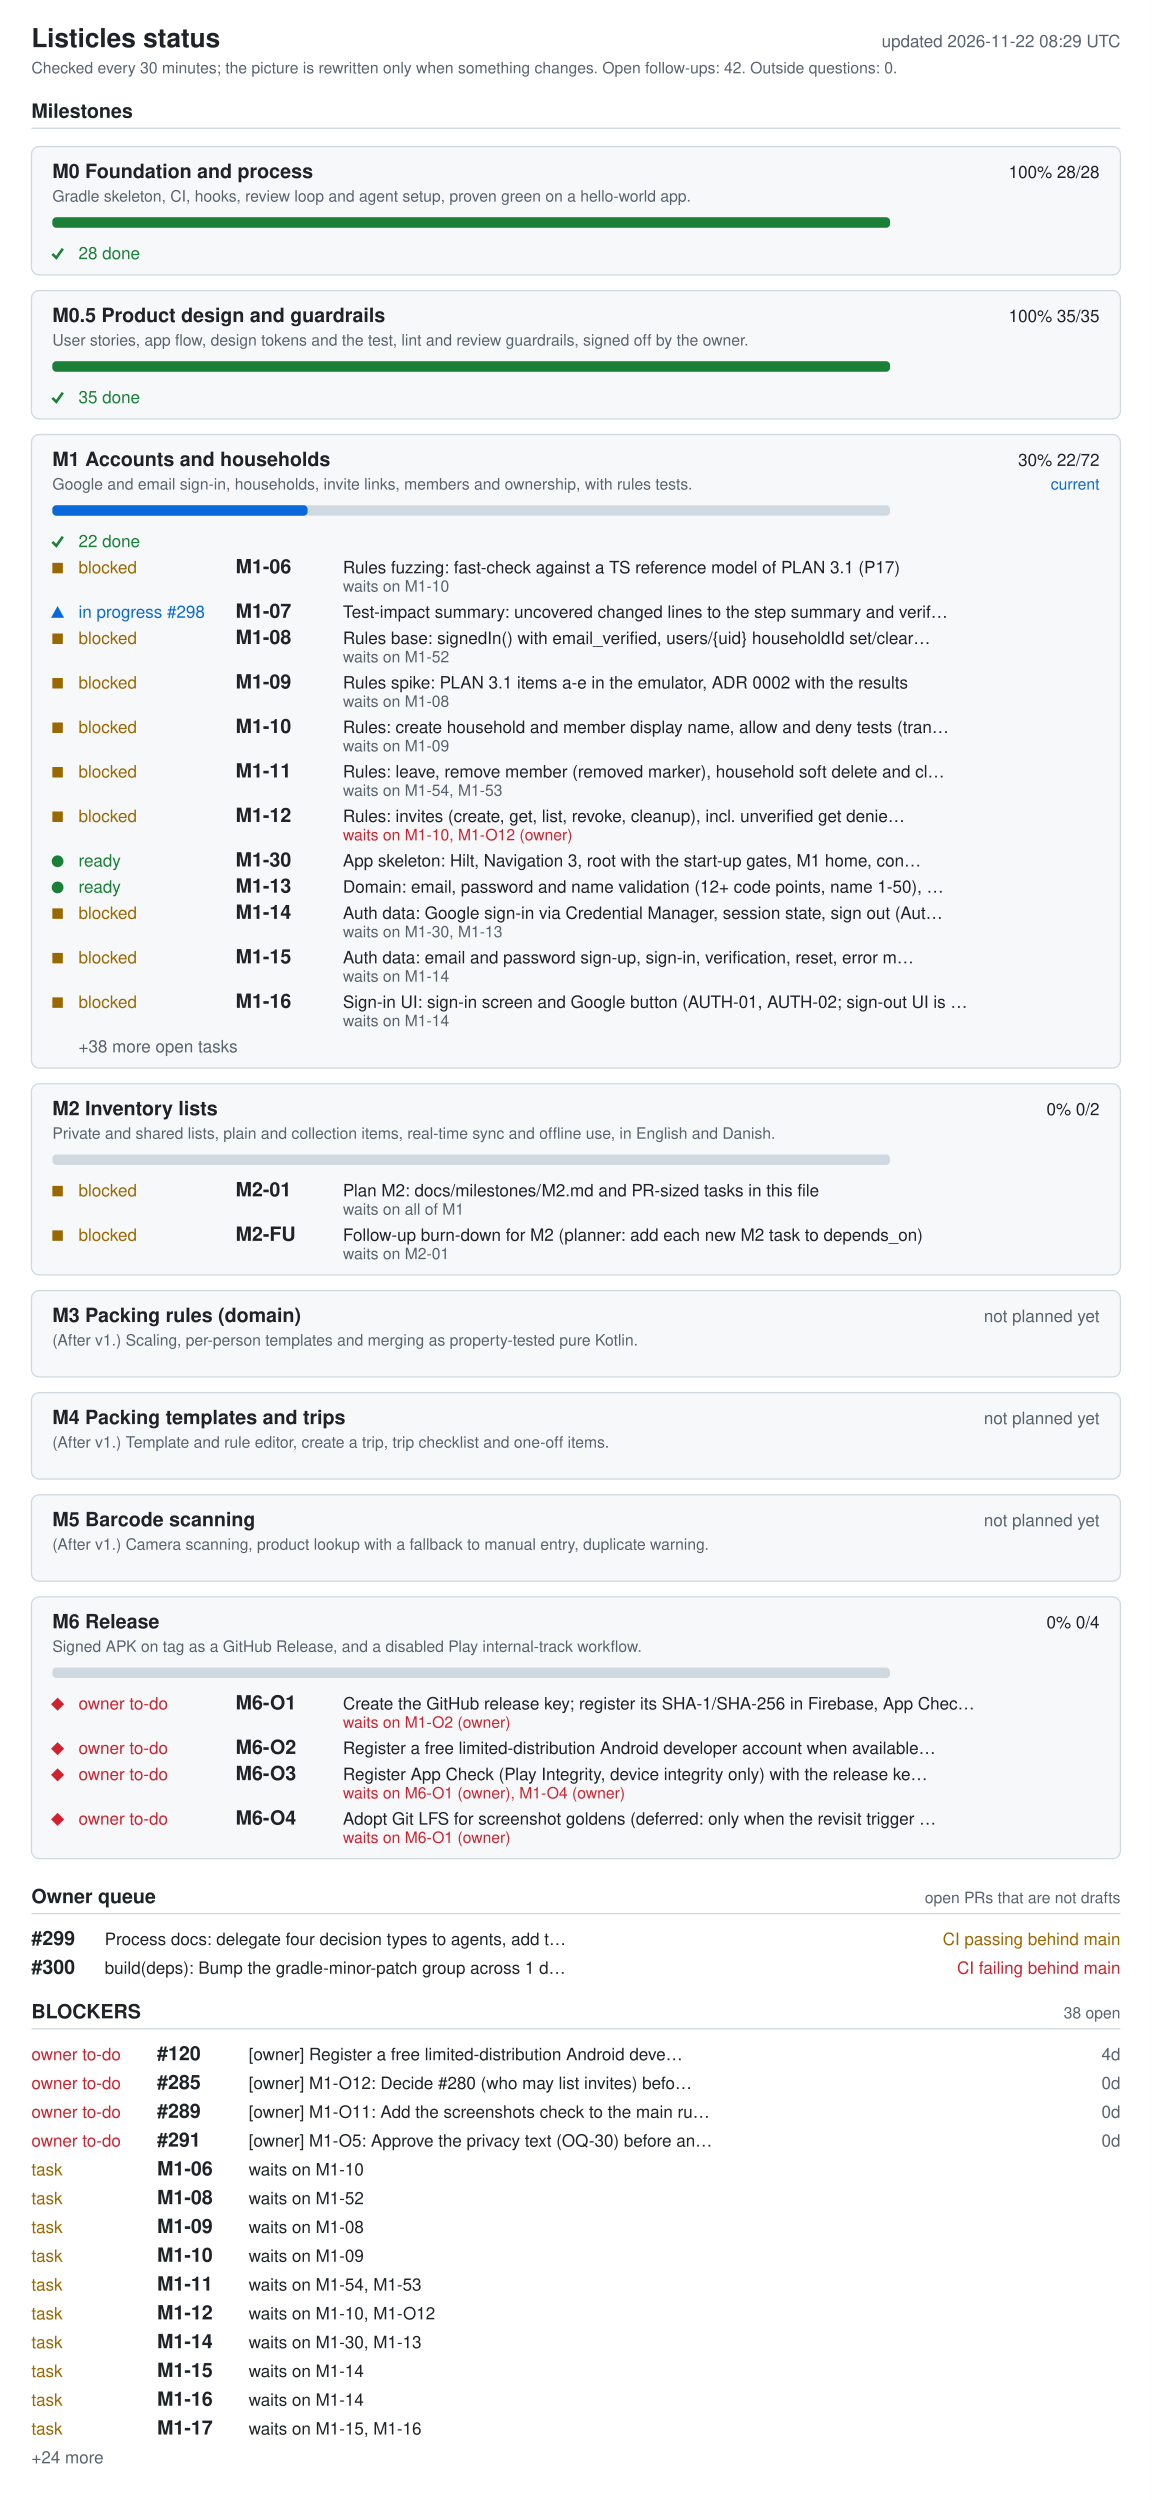
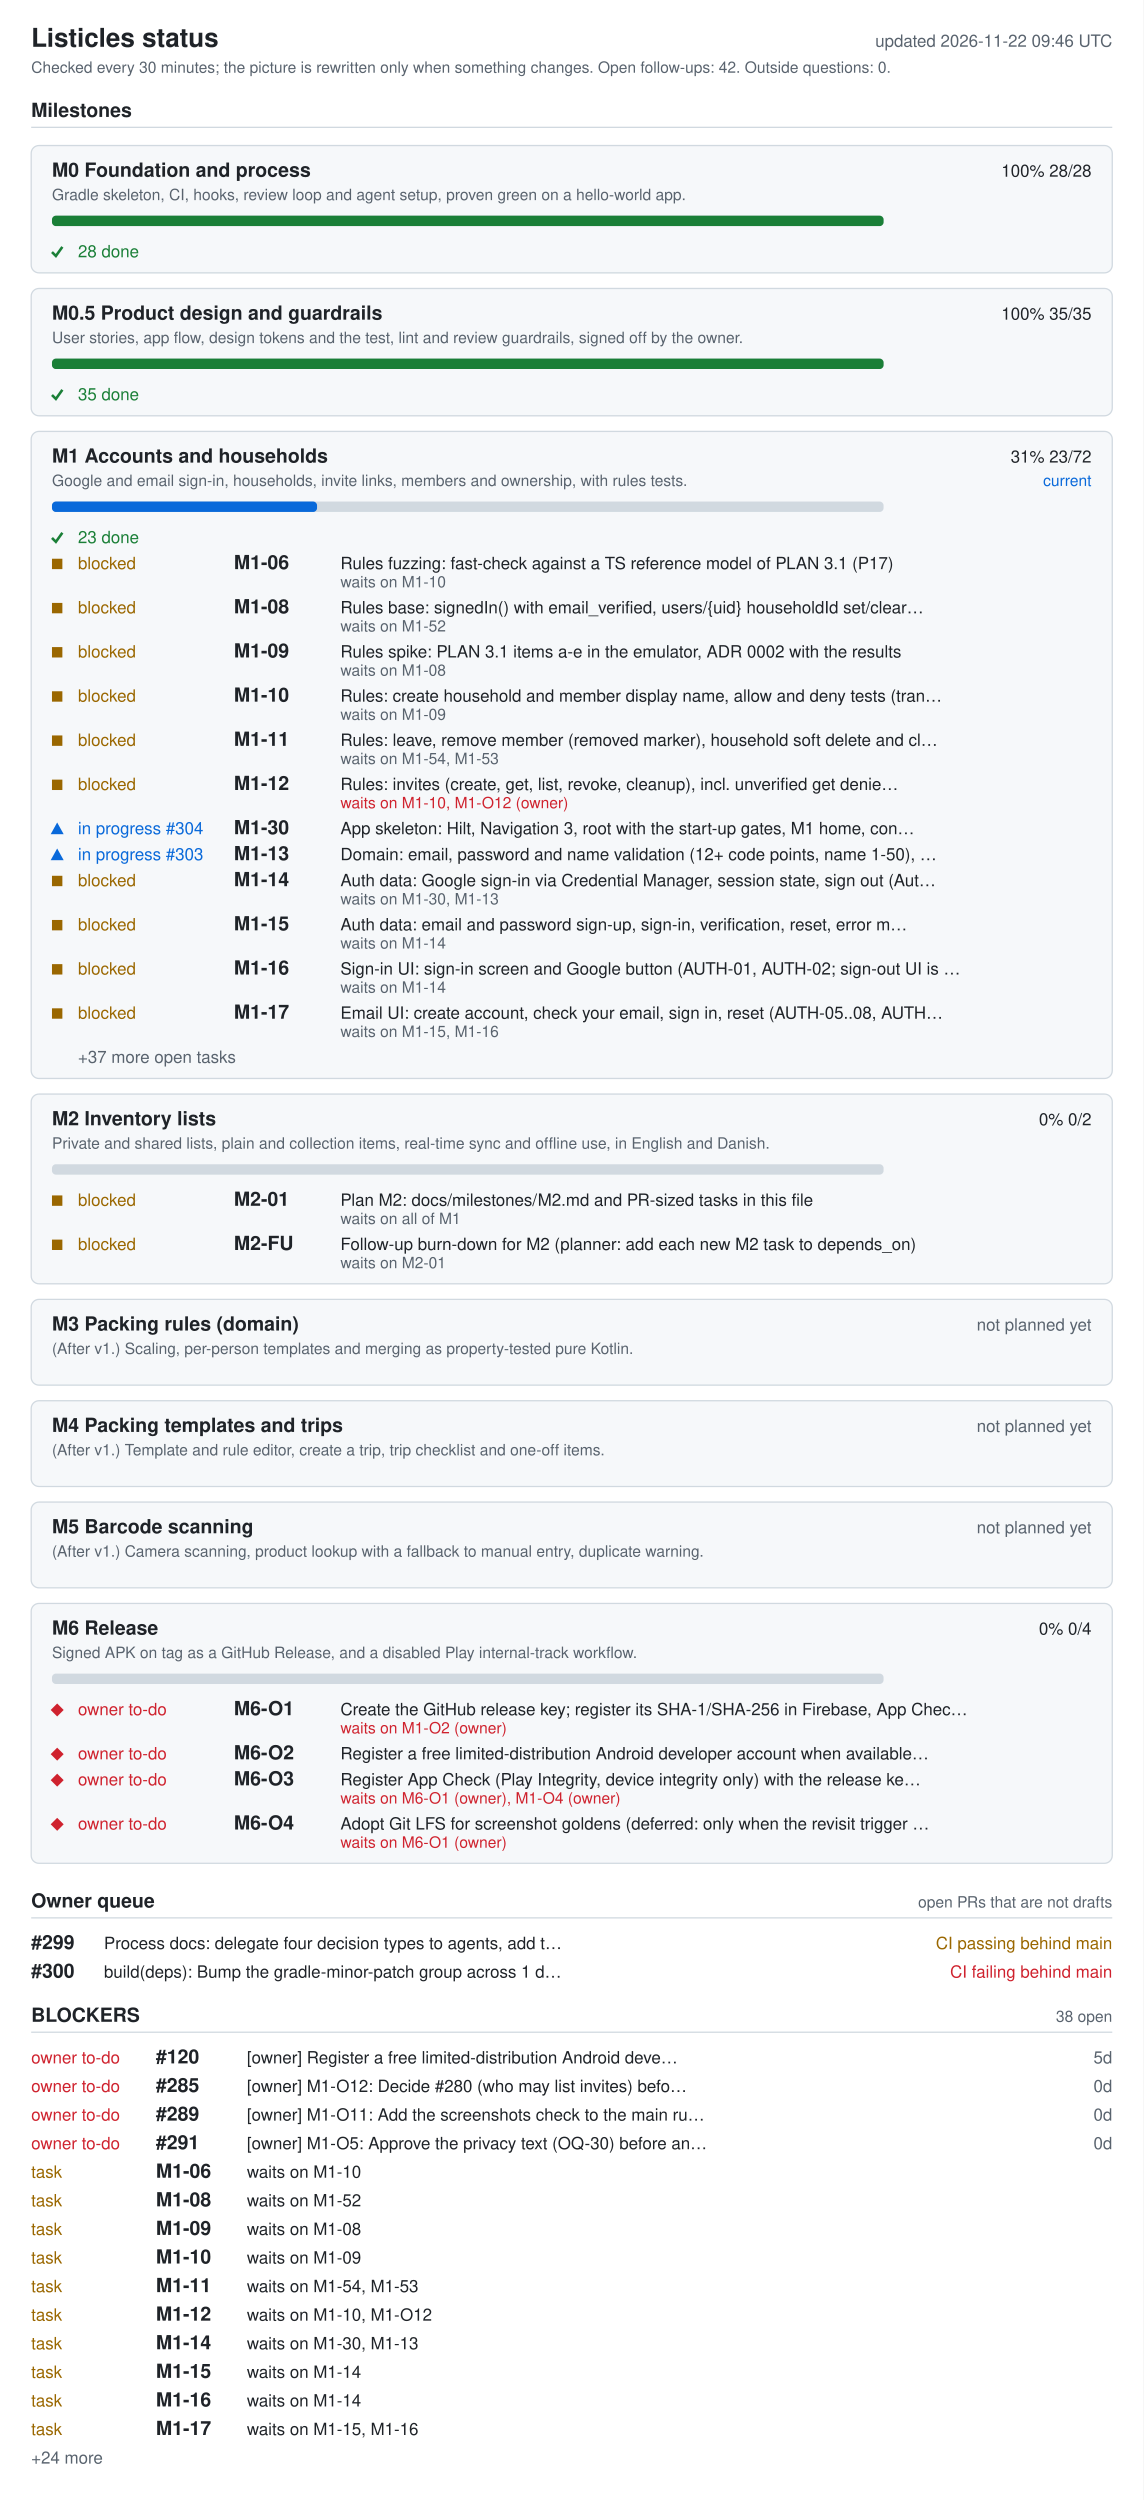
- <svg xmlns="http://www.w3.org/2000/svg" width="880" height="1910" viewBox="0 0 880 1910" role="img" aria-labelledby="ti de">
+ <svg xmlns="http://www.w3.org/2000/svg" width="880" height="1924" viewBox="0 0 880 1924" role="img" aria-labelledby="ti de">
  <style>.bg{fill:#fff}.card{fill:#f6f8fa}rect.card{stroke:#d1d9e0}.tick{stroke:#1a7f37;fill:none;stroke-width:2}.fg{fill:#1f2328}.muted{fill:#59636e}.track{fill:#d1d9e0}.bar{fill:#0969da}.full{fill:#1a7f37}.ok{fill:#1a7f37}.info{fill:#0969da}.warn{fill:#9a6700}.bad{fill:#cf222e}.rule{stroke:#d1d9e0}text{font-family:-apple-system,BlinkMacSystemFont,'Segoe UI',Helvetica,Arial,sans-serif;font-size:13px}.h{font-size:15px;font-weight:600}.t{font-size:20px;font-weight:600}.s{font-size:12px}@media (prefers-color-scheme: dark){.bg{fill:#0d1117}.card{fill:#161b22}rect.card{stroke:#30363d}.tick{stroke:#3fb950}.fg{fill:#e6edf3}.muted{fill:#9198a1}.track{fill:#30363d}.bar{fill:#4493f8}.full{fill:#3fb950}.ok{fill:#3fb950}.info{fill:#4493f8}.warn{fill:#d29922}.bad{fill:#f85149}.rule{stroke:#30363d}}</style>
-   <rect width="880" height="1910" class="bg" />
+   <rect width="880" height="1924" class="bg" />
  <text x="24" y="36" class="fg t">Listicles status</text>
-   <text x="856" y="36" class="muted" text-anchor="end" id="generated">updated 2026-11-22 08:29 UTC</text>
+   <text x="856" y="36" class="muted" text-anchor="end" id="generated">updated 2026-11-22 09:46 UTC</text>
  <text x="24" y="56" class="muted s">Checked every 30 minutes; the picture is rewritten only when something changes. Open follow-ups: 42. Outside questions: 0.</text>
  <text x="24" y="90" class="fg h">Milestones</text>
  <line x1="24" y1="98" x2="856" y2="98" class="rule" />
  <rect x="24" y="112" width="832" height="98" rx="6" class="card" />
  <text x="40" y="136" class="fg h">M0 Foundation and process</text>
  <text x="840" y="136" class="fg" text-anchor="end">100%  28/28</text>
  <text x="40" y="154" class="muted s">Gradle skeleton, CI, hooks, review loop and agent setup, proven green on a hello-world app.</text>
  <rect x="40" y="166" width="640" height="8" rx="3" class="track" />
  <rect x="40" y="166" width="640" height="8" rx="3" class="full" />
  <polyline points="40,194 43,197 48,190" class="tick mk-done" />
  <text x="60" y="198" class="ok">28 done</text>
  <rect x="24" y="222" width="832" height="98" rx="6" class="card" />
  <text x="40" y="246" class="fg h">M0.5 Product design and guardrails</text>
  <text x="840" y="246" class="fg" text-anchor="end">100%  35/35</text>
  <text x="40" y="264" class="muted s">User stories, app flow, design tokens and the test, lint and review guardrails, signed off by the owner.</text>
  <rect x="40" y="276" width="640" height="8" rx="3" class="track" />
  <rect x="40" y="276" width="640" height="8" rx="3" class="full" />
  <polyline points="40,304 43,307 48,300" class="tick mk-done" />
  <text x="60" y="308" class="ok">35 done</text>
-   <rect x="24" y="332" width="832" height="484" rx="6" class="card" />
+   <rect x="24" y="332" width="832" height="498" rx="6" class="card" />
  <text x="40" y="356" class="fg h">M1 Accounts and households</text>
-   <text x="840" y="356" class="fg" text-anchor="end">30%  22/72</text>
+   <text x="840" y="356" class="fg" text-anchor="end">31%  23/72</text>
  <text x="840" y="374" class="info s" text-anchor="end">current</text>
  <text x="40" y="374" class="muted s">Google and email sign-in, households, invite links, members and ownership, with rules tests.</text>
  <rect x="40" y="386" width="640" height="8" rx="3" class="track" />
-   <rect x="40" y="386" width="195" height="8" rx="3" class="bar" />
+   <rect x="40" y="386" width="204" height="8" rx="3" class="bar" />
  <polyline points="40,414 43,417 48,410" class="tick mk-done" />
-   <text x="60" y="418" class="ok">22 done</text>
+   <text x="60" y="418" class="ok">23 done</text>
  <rect x="40" y="430" width="8" height="8" class="warn mk-blocked" />
  <text x="60" y="438" class="warn">blocked</text>
  <text x="180" y="438" class="fg h">M1-06</text>
  <text x="262" y="438" class="fg">Rules fuzzing: fast-check against a TS reference model of PLAN 3.1 (P17)</text>
  <text x="262" y="452" class="muted s">waits on M1-10</text>
-   <polygon points="39,472 49,472 44,463" class="info mk-progress" />
-   <text x="60" y="472" class="info">in progress #298</text>
-   <text x="180" y="472" class="fg h">M1-07</text>
-   <text x="262" y="472" class="fg">Test-impact summary: uncovered changed lines to the step summary and verif…</text>
-   <rect x="40" y="484" width="8" height="8" class="warn mk-blocked" />
-   <text x="60" y="492" class="warn">blocked</text>
-   <text x="180" y="492" class="fg h">M1-08</text>
-   <text x="262" y="492" class="fg">Rules base: signedIn() with email_verified, users/{uid} householdId set/clear…</text>
-   <text x="262" y="506" class="muted s">waits on M1-52</text>
-   <rect x="40" y="518" width="8" height="8" class="warn mk-blocked" />
-   <text x="60" y="526" class="warn">blocked</text>
-   <text x="180" y="526" class="fg h">M1-09</text>
-   <text x="262" y="526" class="fg">Rules spike: PLAN 3.1 items a-e in the emulator, ADR 0002 with the results</text>
-   <text x="262" y="540" class="muted s">waits on M1-08</text>
-   <rect x="40" y="552" width="8" height="8" class="warn mk-blocked" />
-   <text x="60" y="560" class="warn">blocked</text>
-   <text x="180" y="560" class="fg h">M1-10</text>
-   <text x="262" y="560" class="fg">Rules: create household and member display name, allow and deny tests (tran…</text>
-   <text x="262" y="574" class="muted s">waits on M1-09</text>
-   <rect x="40" y="586" width="8" height="8" class="warn mk-blocked" />
-   <text x="60" y="594" class="warn">blocked</text>
-   <text x="180" y="594" class="fg h">M1-11</text>
-   <text x="262" y="594" class="fg">Rules: leave, remove member (removed marker), household soft delete and cl…</text>
-   <text x="262" y="608" class="muted s">waits on M1-54, M1-53</text>
-   <rect x="40" y="620" width="8" height="8" class="warn mk-blocked" />
-   <text x="60" y="628" class="warn">blocked</text>
-   <text x="180" y="628" class="fg h">M1-12</text>
-   <text x="262" y="628" class="fg">Rules: invites (create, get, list, revoke, cleanup), incl. unverified get denie…</text>
-   <text x="262" y="642" class="bad s">waits on M1-10, M1-O12 (owner)</text>
-   <circle cx="44" cy="658" r="4.5" class="ok mk-ready" />
-   <text x="60" y="662" class="ok">ready</text>
-   <text x="180" y="662" class="fg h">M1-30</text>
-   <text x="262" y="662" class="fg">App skeleton: Hilt, Navigation 3, root with the start-up gates, M1 home, con…</text>
-   <circle cx="44" cy="678" r="4.5" class="ok mk-ready" />
-   <text x="60" y="682" class="ok">ready</text>
-   <text x="180" y="682" class="fg h">M1-13</text>
-   <text x="262" y="682" class="fg">Domain: email, password and name validation (12+ code points, name 1-50), …</text>
-   <rect x="40" y="694" width="8" height="8" class="warn mk-blocked" />
-   <text x="60" y="702" class="warn">blocked</text>
-   <text x="180" y="702" class="fg h">M1-14</text>
-   <text x="262" y="702" class="fg">Auth data: Google sign-in via Credential Manager, session state, sign out (Aut…</text>
-   <text x="262" y="716" class="muted s">waits on M1-30, M1-13</text>
-   <rect x="40" y="728" width="8" height="8" class="warn mk-blocked" />
-   <text x="60" y="736" class="warn">blocked</text>
-   <text x="180" y="736" class="fg h">M1-15</text>
-   <text x="262" y="736" class="fg">Auth data: email and password sign-up, sign-in, verification, reset, error m…</text>
-   <text x="262" y="750" class="muted s">waits on M1-14</text>
-   <rect x="40" y="762" width="8" height="8" class="warn mk-blocked" />
-   <text x="60" y="770" class="warn">blocked</text>
-   <text x="180" y="770" class="fg h">M1-16</text>
-   <text x="262" y="770" class="fg">Sign-in UI: sign-in screen and Google button (AUTH-01, AUTH-02; sign-out UI is …</text>
-   <text x="262" y="784" class="muted s">waits on M1-14</text>
-   <text x="60" y="804" class="muted">+38 more open tasks</text>
-   <rect x="24" y="828" width="832" height="146" rx="6" class="card" />
-   <text x="40" y="852" class="fg h">M2 Inventory lists</text>
-   <text x="840" y="852" class="fg" text-anchor="end">0%  0/2</text>
-   <text x="40" y="870" class="muted s">Private and shared lists, plain and collection items, real-time sync and offline use, in English and Danish.</text>
-   <rect x="40" y="882" width="640" height="8" rx="3" class="track" />
-   <rect x="40" y="906" width="8" height="8" class="warn mk-blocked" />
-   <text x="60" y="914" class="warn">blocked</text>
-   <text x="180" y="914" class="fg h">M2-01</text>
-   <text x="262" y="914" class="fg">Plan M2: docs/milestones/M2.md and PR-sized tasks in this file</text>
-   <text x="262" y="928" class="muted s">waits on all of M1</text>
-   <rect x="40" y="940" width="8" height="8" class="warn mk-blocked" />
-   <text x="60" y="948" class="warn">blocked</text>
-   <text x="180" y="948" class="fg h">M2-FU</text>
-   <text x="262" y="948" class="fg">Follow-up burn-down for M2 (planner: add each new M2 task to depends_on)</text>
-   <text x="262" y="962" class="muted s">waits on M2-01</text>
-   <rect x="24" y="986" width="832" height="66" rx="6" class="card" />
-   <text x="40" y="1010" class="fg h">M3 Packing rules (domain)</text>
-   <text x="840" y="1010" class="muted" text-anchor="end">not planned yet</text>
-   <text x="40" y="1028" class="muted s">(After v1.) Scaling, per-person templates and merging as property-tested pure Kotlin.</text>
-   <rect x="24" y="1064" width="832" height="66" rx="6" class="card" />
-   <text x="40" y="1088" class="fg h">M4 Packing templates and trips</text>
-   <text x="840" y="1088" class="muted" text-anchor="end">not planned yet</text>
-   <text x="40" y="1106" class="muted s">(After v1.) Template and rule editor, create a trip, trip checklist and one-off items.</text>
-   <rect x="24" y="1142" width="832" height="66" rx="6" class="card" />
-   <text x="40" y="1166" class="fg h">M5 Barcode scanning</text>
-   <text x="840" y="1166" class="muted" text-anchor="end">not planned yet</text>
-   <text x="40" y="1184" class="muted s">(After v1.) Camera scanning, product lookup with a fallback to manual entry, duplicate warning.</text>
-   <rect x="24" y="1220" width="832" height="200" rx="6" class="card" />
-   <text x="40" y="1244" class="fg h">M6 Release</text>
-   <text x="840" y="1244" class="fg" text-anchor="end">0%  0/4</text>
-   <text x="40" y="1262" class="muted s">Signed APK on tag as a GitHub Release, and a disabled Play internal-track workflow.</text>
-   <rect x="40" y="1274" width="640" height="8" rx="3" class="track" />
-   <polygon points="39,1302 44,1297 49,1302 44,1307" class="bad mk-owner" />
-   <text x="60" y="1306" class="bad">owner to-do</text>
-   <text x="180" y="1306" class="fg h">M6-O1</text>
-   <text x="262" y="1306" class="fg">Create the GitHub release key; register its SHA-1/SHA-256 in Firebase, App Chec…</text>
-   <text x="262" y="1320" class="bad s">waits on M1-O2 (owner)</text>
-   <polygon points="39,1336 44,1331 49,1336 44,1341" class="bad mk-owner" />
-   <text x="60" y="1340" class="bad">owner to-do</text>
-   <text x="180" y="1340" class="fg h">M6-O2</text>
-   <text x="262" y="1340" class="fg">Register a free limited-distribution Android developer account when available…</text>
-   <polygon points="39,1356 44,1351 49,1356 44,1361" class="bad mk-owner" />
-   <text x="60" y="1360" class="bad">owner to-do</text>
-   <text x="180" y="1360" class="fg h">M6-O3</text>
-   <text x="262" y="1360" class="fg">Register App Check (Play Integrity, device integrity only) with the release ke…</text>
-   <text x="262" y="1374" class="bad s">waits on M6-O1 (owner), M1-O4 (owner)</text>
-   <polygon points="39,1390 44,1385 49,1390 44,1395" class="bad mk-owner" />
-   <text x="60" y="1394" class="bad">owner to-do</text>
-   <text x="180" y="1394" class="fg h">M6-O4</text>
-   <text x="262" y="1394" class="fg">Adopt Git LFS for screenshot goldens (deferred: only when the revisit trigger …</text>
-   <text x="262" y="1408" class="bad s">waits on M6-O1 (owner)</text>
-   <text x="24" y="1454" class="fg h">Owner queue</text>
-   <text x="856" y="1454" class="muted s" text-anchor="end">open PRs that are not drafts</text>
-   <line x1="24" y1="1462" x2="856" y2="1462" class="rule" />
-   <text x="24" y="1486" class="fg h">#299</text>
-   <text x="80" y="1486" class="fg">Process docs: delegate four decision types to agents, add t…</text>
-   <text x="856" y="1486" class="warn" text-anchor="end">CI passing  behind main</text>
-   <text x="24" y="1508" class="fg h">#300</text>
-   <text x="80" y="1508" class="fg">build(deps): Bump the gradle-minor-patch group across 1 d…</text>
-   <text x="856" y="1508" class="bad" text-anchor="end">CI failing  behind main</text>
-   <text x="24" y="1542" class="fg h">BLOCKERS</text>
-   <text x="856" y="1542" class="muted s" text-anchor="end">38 open</text>
-   <line x1="24" y1="1550" x2="856" y2="1550" class="rule" />
-   <text x="24" y="1574" class="bad">owner to-do</text>
-   <text x="120" y="1574" class="fg h">#120</text>
-   <text x="190" y="1574" class="fg">[owner] Register a free limited-distribution Android deve…</text>
-   <text x="856" y="1574" class="muted" text-anchor="end">4d</text>
-   <text x="24" y="1596" class="bad">owner to-do</text>
-   <text x="120" y="1596" class="fg h">#285</text>
-   <text x="190" y="1596" class="fg">[owner] M1-O12: Decide #280 (who may list invites) befo…</text>
-   <text x="856" y="1596" class="muted" text-anchor="end">0d</text>
-   <text x="24" y="1618" class="bad">owner to-do</text>
-   <text x="120" y="1618" class="fg h">#289</text>
-   <text x="190" y="1618" class="fg">[owner] M1-O11: Add the screenshots check to the main ru…</text>
-   <text x="856" y="1618" class="muted" text-anchor="end">0d</text>
-   <text x="24" y="1640" class="bad">owner to-do</text>
-   <text x="120" y="1640" class="fg h">#291</text>
-   <text x="190" y="1640" class="fg">[owner] M1-O5: Approve the privacy text (OQ-30) before an…</text>
-   <text x="856" y="1640" class="muted" text-anchor="end">0d</text>
-   <text x="24" y="1662" class="warn">task</text>
-   <text x="120" y="1662" class="fg h">M1-06</text>
-   <text x="190" y="1662" class="fg">waits on M1-10</text>
-   <text x="24" y="1684" class="warn">task</text>
-   <text x="120" y="1684" class="fg h">M1-08</text>
-   <text x="190" y="1684" class="fg">waits on M1-52</text>
-   <text x="24" y="1706" class="warn">task</text>
-   <text x="120" y="1706" class="fg h">M1-09</text>
-   <text x="190" y="1706" class="fg">waits on M1-08</text>
-   <text x="24" y="1728" class="warn">task</text>
-   <text x="120" y="1728" class="fg h">M1-10</text>
-   <text x="190" y="1728" class="fg">waits on M1-09</text>
-   <text x="24" y="1750" class="warn">task</text>
-   <text x="120" y="1750" class="fg h">M1-11</text>
-   <text x="190" y="1750" class="fg">waits on M1-54, M1-53</text>
-   <text x="24" y="1772" class="warn">task</text>
-   <text x="120" y="1772" class="fg h">M1-12</text>
-   <text x="190" y="1772" class="fg">waits on M1-10, M1-O12</text>
-   <text x="24" y="1794" class="warn">task</text>
-   <text x="120" y="1794" class="fg h">M1-14</text>
-   <text x="190" y="1794" class="fg">waits on M1-30, M1-13</text>
-   <text x="24" y="1816" class="warn">task</text>
-   <text x="120" y="1816" class="fg h">M1-15</text>
-   <text x="190" y="1816" class="fg">waits on M1-14</text>
-   <text x="24" y="1838" class="warn">task</text>
-   <text x="120" y="1838" class="fg h">M1-16</text>
-   <text x="190" y="1838" class="fg">waits on M1-14</text>
-   <text x="24" y="1860" class="warn">task</text>
-   <text x="120" y="1860" class="fg h">M1-17</text>
-   <text x="190" y="1860" class="fg">waits on M1-15, M1-16</text>
-   <text x="24" y="1882" class="muted">+24 more</text>
+   <rect x="40" y="464" width="8" height="8" class="warn mk-blocked" />
+   <text x="60" y="472" class="warn">blocked</text>
+   <text x="180" y="472" class="fg h">M1-08</text>
+   <text x="262" y="472" class="fg">Rules base: signedIn() with email_verified, users/{uid} householdId set/clear…</text>
+   <text x="262" y="486" class="muted s">waits on M1-52</text>
+   <rect x="40" y="498" width="8" height="8" class="warn mk-blocked" />
+   <text x="60" y="506" class="warn">blocked</text>
+   <text x="180" y="506" class="fg h">M1-09</text>
+   <text x="262" y="506" class="fg">Rules spike: PLAN 3.1 items a-e in the emulator, ADR 0002 with the results</text>
+   <text x="262" y="520" class="muted s">waits on M1-08</text>
+   <rect x="40" y="532" width="8" height="8" class="warn mk-blocked" />
+   <text x="60" y="540" class="warn">blocked</text>
+   <text x="180" y="540" class="fg h">M1-10</text>
+   <text x="262" y="540" class="fg">Rules: create household and member display name, allow and deny tests (tran…</text>
+   <text x="262" y="554" class="muted s">waits on M1-09</text>
+   <rect x="40" y="566" width="8" height="8" class="warn mk-blocked" />
+   <text x="60" y="574" class="warn">blocked</text>
+   <text x="180" y="574" class="fg h">M1-11</text>
+   <text x="262" y="574" class="fg">Rules: leave, remove member (removed marker), household soft delete and cl…</text>
+   <text x="262" y="588" class="muted s">waits on M1-54, M1-53</text>
+   <rect x="40" y="600" width="8" height="8" class="warn mk-blocked" />
+   <text x="60" y="608" class="warn">blocked</text>
+   <text x="180" y="608" class="fg h">M1-12</text>
+   <text x="262" y="608" class="fg">Rules: invites (create, get, list, revoke, cleanup), incl. unverified get denie…</text>
+   <text x="262" y="622" class="bad s">waits on M1-10, M1-O12 (owner)</text>
+   <polygon points="39,642 49,642 44,633" class="info mk-progress" />
+   <text x="60" y="642" class="info">in progress #304</text>
+   <text x="180" y="642" class="fg h">M1-30</text>
+   <text x="262" y="642" class="fg">App skeleton: Hilt, Navigation 3, root with the start-up gates, M1 home, con…</text>
+   <polygon points="39,662 49,662 44,653" class="info mk-progress" />
+   <text x="60" y="662" class="info">in progress #303</text>
+   <text x="180" y="662" class="fg h">M1-13</text>
+   <text x="262" y="662" class="fg">Domain: email, password and name validation (12+ code points, name 1-50), …</text>
+   <rect x="40" y="674" width="8" height="8" class="warn mk-blocked" />
+   <text x="60" y="682" class="warn">blocked</text>
+   <text x="180" y="682" class="fg h">M1-14</text>
+   <text x="262" y="682" class="fg">Auth data: Google sign-in via Credential Manager, session state, sign out (Aut…</text>
+   <text x="262" y="696" class="muted s">waits on M1-30, M1-13</text>
+   <rect x="40" y="708" width="8" height="8" class="warn mk-blocked" />
+   <text x="60" y="716" class="warn">blocked</text>
+   <text x="180" y="716" class="fg h">M1-15</text>
+   <text x="262" y="716" class="fg">Auth data: email and password sign-up, sign-in, verification, reset, error m…</text>
+   <text x="262" y="730" class="muted s">waits on M1-14</text>
+   <rect x="40" y="742" width="8" height="8" class="warn mk-blocked" />
+   <text x="60" y="750" class="warn">blocked</text>
+   <text x="180" y="750" class="fg h">M1-16</text>
+   <text x="262" y="750" class="fg">Sign-in UI: sign-in screen and Google button (AUTH-01, AUTH-02; sign-out UI is …</text>
+   <text x="262" y="764" class="muted s">waits on M1-14</text>
+   <rect x="40" y="776" width="8" height="8" class="warn mk-blocked" />
+   <text x="60" y="784" class="warn">blocked</text>
+   <text x="180" y="784" class="fg h">M1-17</text>
+   <text x="262" y="784" class="fg">Email UI: create account, check your email, sign in, reset (AUTH-05..08, AUTH…</text>
+   <text x="262" y="798" class="muted s">waits on M1-15, M1-16</text>
+   <text x="60" y="818" class="muted">+37 more open tasks</text>
+   <rect x="24" y="842" width="832" height="146" rx="6" class="card" />
+   <text x="40" y="866" class="fg h">M2 Inventory lists</text>
+   <text x="840" y="866" class="fg" text-anchor="end">0%  0/2</text>
+   <text x="40" y="884" class="muted s">Private and shared lists, plain and collection items, real-time sync and offline use, in English and Danish.</text>
+   <rect x="40" y="896" width="640" height="8" rx="3" class="track" />
+   <rect x="40" y="920" width="8" height="8" class="warn mk-blocked" />
+   <text x="60" y="928" class="warn">blocked</text>
+   <text x="180" y="928" class="fg h">M2-01</text>
+   <text x="262" y="928" class="fg">Plan M2: docs/milestones/M2.md and PR-sized tasks in this file</text>
+   <text x="262" y="942" class="muted s">waits on all of M1</text>
+   <rect x="40" y="954" width="8" height="8" class="warn mk-blocked" />
+   <text x="60" y="962" class="warn">blocked</text>
+   <text x="180" y="962" class="fg h">M2-FU</text>
+   <text x="262" y="962" class="fg">Follow-up burn-down for M2 (planner: add each new M2 task to depends_on)</text>
+   <text x="262" y="976" class="muted s">waits on M2-01</text>
+   <rect x="24" y="1000" width="832" height="66" rx="6" class="card" />
+   <text x="40" y="1024" class="fg h">M3 Packing rules (domain)</text>
+   <text x="840" y="1024" class="muted" text-anchor="end">not planned yet</text>
+   <text x="40" y="1042" class="muted s">(After v1.) Scaling, per-person templates and merging as property-tested pure Kotlin.</text>
+   <rect x="24" y="1078" width="832" height="66" rx="6" class="card" />
+   <text x="40" y="1102" class="fg h">M4 Packing templates and trips</text>
+   <text x="840" y="1102" class="muted" text-anchor="end">not planned yet</text>
+   <text x="40" y="1120" class="muted s">(After v1.) Template and rule editor, create a trip, trip checklist and one-off items.</text>
+   <rect x="24" y="1156" width="832" height="66" rx="6" class="card" />
+   <text x="40" y="1180" class="fg h">M5 Barcode scanning</text>
+   <text x="840" y="1180" class="muted" text-anchor="end">not planned yet</text>
+   <text x="40" y="1198" class="muted s">(After v1.) Camera scanning, product lookup with a fallback to manual entry, duplicate warning.</text>
+   <rect x="24" y="1234" width="832" height="200" rx="6" class="card" />
+   <text x="40" y="1258" class="fg h">M6 Release</text>
+   <text x="840" y="1258" class="fg" text-anchor="end">0%  0/4</text>
+   <text x="40" y="1276" class="muted s">Signed APK on tag as a GitHub Release, and a disabled Play internal-track workflow.</text>
+   <rect x="40" y="1288" width="640" height="8" rx="3" class="track" />
+   <polygon points="39,1316 44,1311 49,1316 44,1321" class="bad mk-owner" />
+   <text x="60" y="1320" class="bad">owner to-do</text>
+   <text x="180" y="1320" class="fg h">M6-O1</text>
+   <text x="262" y="1320" class="fg">Create the GitHub release key; register its SHA-1/SHA-256 in Firebase, App Chec…</text>
+   <text x="262" y="1334" class="bad s">waits on M1-O2 (owner)</text>
+   <polygon points="39,1350 44,1345 49,1350 44,1355" class="bad mk-owner" />
+   <text x="60" y="1354" class="bad">owner to-do</text>
+   <text x="180" y="1354" class="fg h">M6-O2</text>
+   <text x="262" y="1354" class="fg">Register a free limited-distribution Android developer account when available…</text>
+   <polygon points="39,1370 44,1365 49,1370 44,1375" class="bad mk-owner" />
+   <text x="60" y="1374" class="bad">owner to-do</text>
+   <text x="180" y="1374" class="fg h">M6-O3</text>
+   <text x="262" y="1374" class="fg">Register App Check (Play Integrity, device integrity only) with the release ke…</text>
+   <text x="262" y="1388" class="bad s">waits on M6-O1 (owner), M1-O4 (owner)</text>
+   <polygon points="39,1404 44,1399 49,1404 44,1409" class="bad mk-owner" />
+   <text x="60" y="1408" class="bad">owner to-do</text>
+   <text x="180" y="1408" class="fg h">M6-O4</text>
+   <text x="262" y="1408" class="fg">Adopt Git LFS for screenshot goldens (deferred: only when the revisit trigger …</text>
+   <text x="262" y="1422" class="bad s">waits on M6-O1 (owner)</text>
+   <text x="24" y="1468" class="fg h">Owner queue</text>
+   <text x="856" y="1468" class="muted s" text-anchor="end">open PRs that are not drafts</text>
+   <line x1="24" y1="1476" x2="856" y2="1476" class="rule" />
+   <text x="24" y="1500" class="fg h">#299</text>
+   <text x="80" y="1500" class="fg">Process docs: delegate four decision types to agents, add t…</text>
+   <text x="856" y="1500" class="warn" text-anchor="end">CI passing  behind main</text>
+   <text x="24" y="1522" class="fg h">#300</text>
+   <text x="80" y="1522" class="fg">build(deps): Bump the gradle-minor-patch group across 1 d…</text>
+   <text x="856" y="1522" class="bad" text-anchor="end">CI failing  behind main</text>
+   <text x="24" y="1556" class="fg h">BLOCKERS</text>
+   <text x="856" y="1556" class="muted s" text-anchor="end">38 open</text>
+   <line x1="24" y1="1564" x2="856" y2="1564" class="rule" />
+   <text x="24" y="1588" class="bad">owner to-do</text>
+   <text x="120" y="1588" class="fg h">#120</text>
+   <text x="190" y="1588" class="fg">[owner] Register a free limited-distribution Android deve…</text>
+   <text x="856" y="1588" class="muted" text-anchor="end">5d</text>
+   <text x="24" y="1610" class="bad">owner to-do</text>
+   <text x="120" y="1610" class="fg h">#285</text>
+   <text x="190" y="1610" class="fg">[owner] M1-O12: Decide #280 (who may list invites) befo…</text>
+   <text x="856" y="1610" class="muted" text-anchor="end">0d</text>
+   <text x="24" y="1632" class="bad">owner to-do</text>
+   <text x="120" y="1632" class="fg h">#289</text>
+   <text x="190" y="1632" class="fg">[owner] M1-O11: Add the screenshots check to the main ru…</text>
+   <text x="856" y="1632" class="muted" text-anchor="end">0d</text>
+   <text x="24" y="1654" class="bad">owner to-do</text>
+   <text x="120" y="1654" class="fg h">#291</text>
+   <text x="190" y="1654" class="fg">[owner] M1-O5: Approve the privacy text (OQ-30) before an…</text>
+   <text x="856" y="1654" class="muted" text-anchor="end">0d</text>
+   <text x="24" y="1676" class="warn">task</text>
+   <text x="120" y="1676" class="fg h">M1-06</text>
+   <text x="190" y="1676" class="fg">waits on M1-10</text>
+   <text x="24" y="1698" class="warn">task</text>
+   <text x="120" y="1698" class="fg h">M1-08</text>
+   <text x="190" y="1698" class="fg">waits on M1-52</text>
+   <text x="24" y="1720" class="warn">task</text>
+   <text x="120" y="1720" class="fg h">M1-09</text>
+   <text x="190" y="1720" class="fg">waits on M1-08</text>
+   <text x="24" y="1742" class="warn">task</text>
+   <text x="120" y="1742" class="fg h">M1-10</text>
+   <text x="190" y="1742" class="fg">waits on M1-09</text>
+   <text x="24" y="1764" class="warn">task</text>
+   <text x="120" y="1764" class="fg h">M1-11</text>
+   <text x="190" y="1764" class="fg">waits on M1-54, M1-53</text>
+   <text x="24" y="1786" class="warn">task</text>
+   <text x="120" y="1786" class="fg h">M1-12</text>
+   <text x="190" y="1786" class="fg">waits on M1-10, M1-O12</text>
+   <text x="24" y="1808" class="warn">task</text>
+   <text x="120" y="1808" class="fg h">M1-14</text>
+   <text x="190" y="1808" class="fg">waits on M1-30, M1-13</text>
+   <text x="24" y="1830" class="warn">task</text>
+   <text x="120" y="1830" class="fg h">M1-15</text>
+   <text x="190" y="1830" class="fg">waits on M1-14</text>
+   <text x="24" y="1852" class="warn">task</text>
+   <text x="120" y="1852" class="fg h">M1-16</text>
+   <text x="190" y="1852" class="fg">waits on M1-14</text>
+   <text x="24" y="1874" class="warn">task</text>
+   <text x="120" y="1874" class="fg h">M1-17</text>
+   <text x="190" y="1874" class="fg">waits on M1-15, M1-16</text>
+   <text x="24" y="1896" class="muted">+24 more</text>
</svg>
